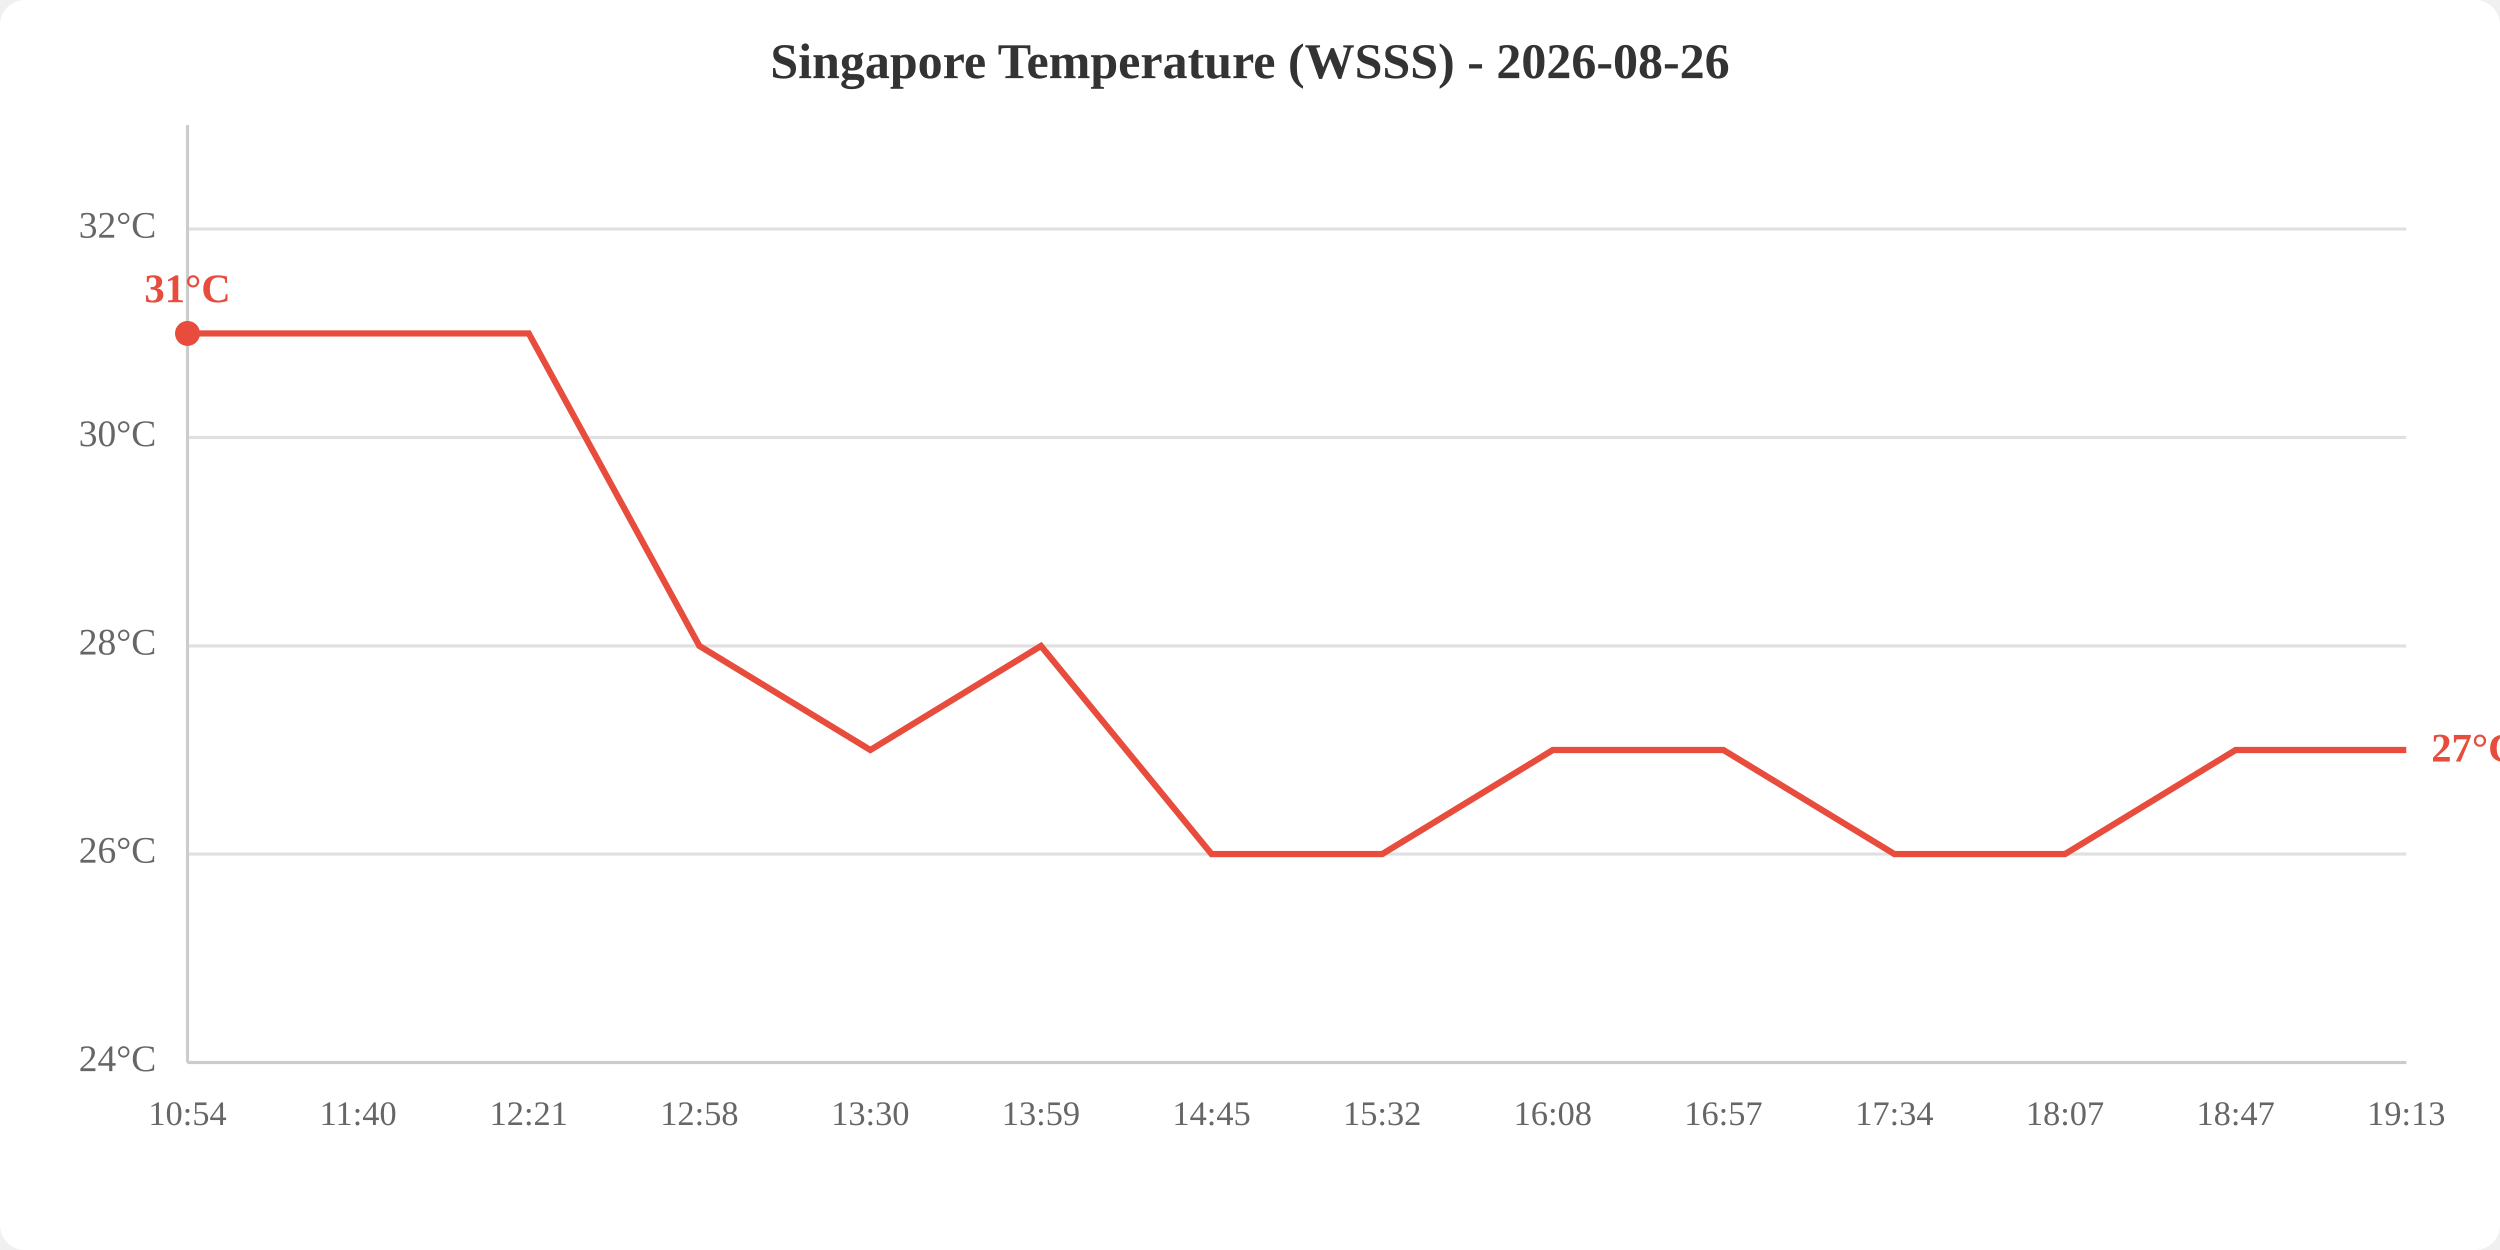
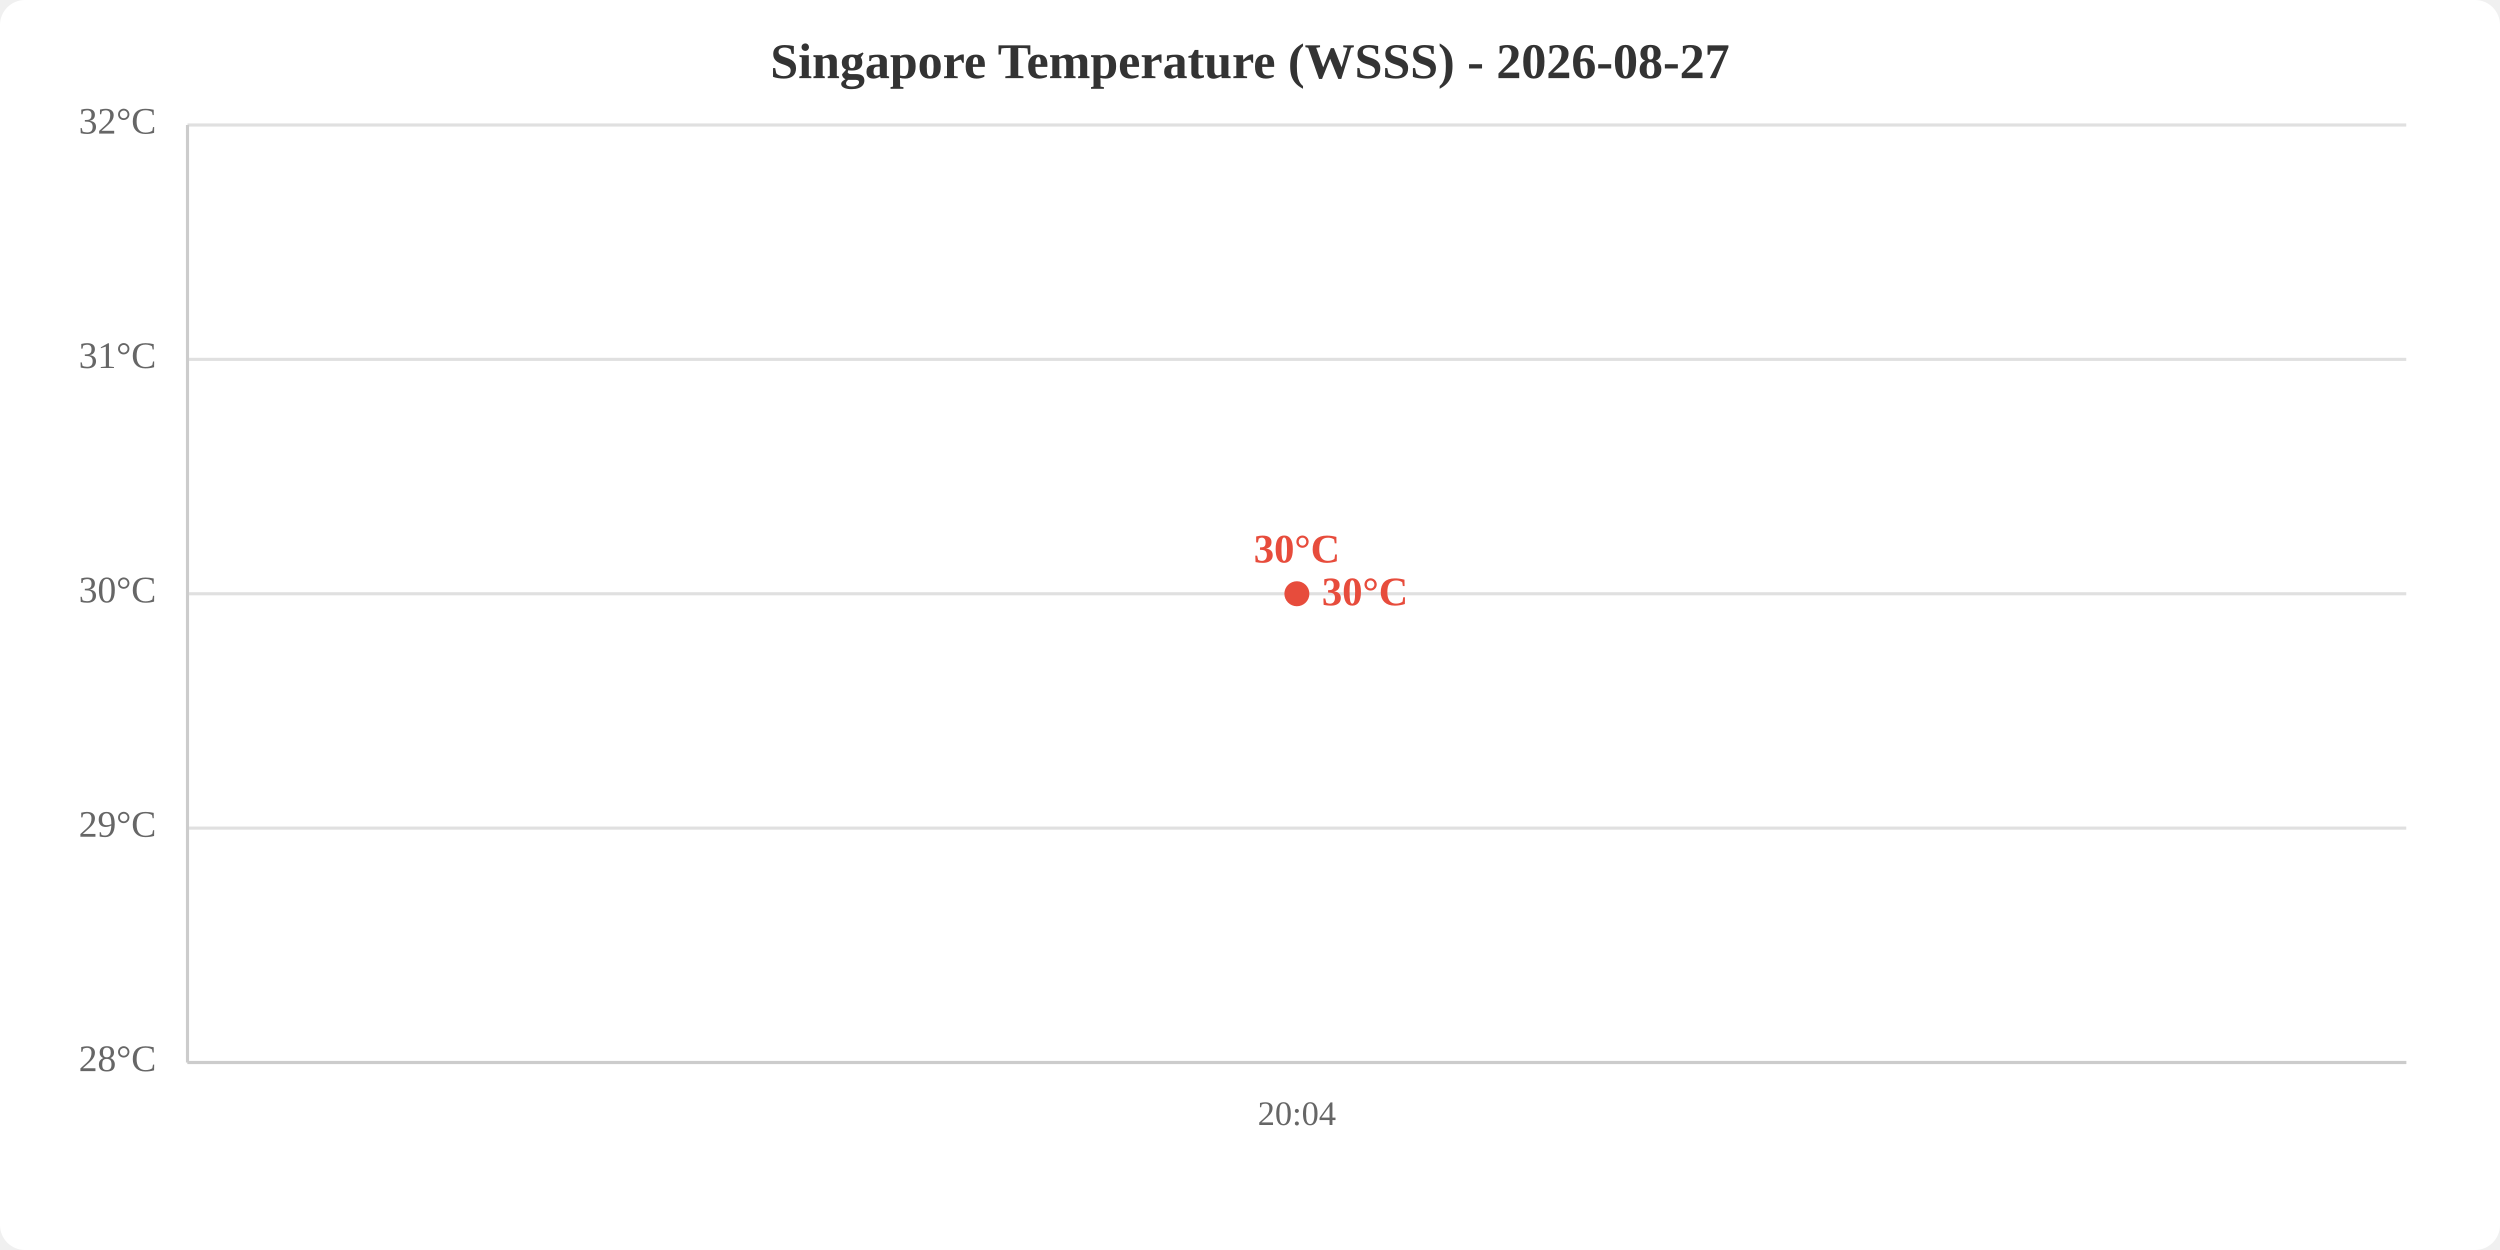
<svg xmlns="http://www.w3.org/2000/svg" viewBox="0 0 800 400" width="800" height="400">
  <rect width="800" height="400" fill="white" rx="8" />
-   <text x="400.0" y="25" text-anchor="middle" font-size="16" font-weight="bold" fill="#333">Singapore Temperature (WSSS) - 2026-08-26</text>
+   <text x="400.0" y="25" text-anchor="middle" font-size="16" font-weight="bold" fill="#333">Singapore Temperature (WSSS) - 2026-08-27</text>
  <line x1="60" y1="340.0" x2="770" y2="340.0" stroke="#e0e0e0" stroke-width="1" />
-   <line x1="60" y1="273.3" x2="770" y2="273.3" stroke="#e0e0e0" stroke-width="1" />
-   <line x1="60" y1="206.7" x2="770" y2="206.7" stroke="#e0e0e0" stroke-width="1" />
-   <line x1="60" y1="140.0" x2="770" y2="140.0" stroke="#e0e0e0" stroke-width="1" />
-   <line x1="60" y1="73.3" x2="770" y2="73.3" stroke="#e0e0e0" stroke-width="1" />
-   <text x="50" y="340.0" text-anchor="end" dominant-baseline="middle" fill="#666" font-size="12">24°C</text>
-   <text x="50" y="273.3" text-anchor="end" dominant-baseline="middle" fill="#666" font-size="12">26°C</text>
-   <text x="50" y="206.7" text-anchor="end" dominant-baseline="middle" fill="#666" font-size="12">28°C</text>
-   <text x="50" y="140.0" text-anchor="end" dominant-baseline="middle" fill="#666" font-size="12">30°C</text>
-   <text x="50" y="73.3" text-anchor="end" dominant-baseline="middle" fill="#666" font-size="12">32°C</text>
-   <text x="60.0" y="360" text-anchor="middle" fill="#666" font-size="11">10:54</text>
-   <text x="114.6" y="360" text-anchor="middle" fill="#666" font-size="11">11:40</text>
-   <text x="169.2" y="360" text-anchor="middle" fill="#666" font-size="11">12:21</text>
-   <text x="223.8" y="360" text-anchor="middle" fill="#666" font-size="11">12:58</text>
-   <text x="278.5" y="360" text-anchor="middle" fill="#666" font-size="11">13:30</text>
-   <text x="333.1" y="360" text-anchor="middle" fill="#666" font-size="11">13:59</text>
-   <text x="387.7" y="360" text-anchor="middle" fill="#666" font-size="11">14:45</text>
-   <text x="442.3" y="360" text-anchor="middle" fill="#666" font-size="11">15:32</text>
-   <text x="496.9" y="360" text-anchor="middle" fill="#666" font-size="11">16:08</text>
-   <text x="551.5" y="360" text-anchor="middle" fill="#666" font-size="11">16:57</text>
-   <text x="606.2" y="360" text-anchor="middle" fill="#666" font-size="11">17:34</text>
-   <text x="660.8" y="360" text-anchor="middle" fill="#666" font-size="11">18:07</text>
-   <text x="715.4" y="360" text-anchor="middle" fill="#666" font-size="11">18:47</text>
-   <text x="770.0" y="360" text-anchor="middle" fill="#666" font-size="11">19:13</text>
+   <line x1="60" y1="265.0" x2="770" y2="265.0" stroke="#e0e0e0" stroke-width="1" />
+   <line x1="60" y1="190.0" x2="770" y2="190.0" stroke="#e0e0e0" stroke-width="1" />
+   <line x1="60" y1="115.0" x2="770" y2="115.0" stroke="#e0e0e0" stroke-width="1" />
+   <line x1="60" y1="40.0" x2="770" y2="40.0" stroke="#e0e0e0" stroke-width="1" />
+   <text x="50" y="340.0" text-anchor="end" dominant-baseline="middle" fill="#666" font-size="12">28°C</text>
+   <text x="50" y="265.0" text-anchor="end" dominant-baseline="middle" fill="#666" font-size="12">29°C</text>
+   <text x="50" y="190.0" text-anchor="end" dominant-baseline="middle" fill="#666" font-size="12">30°C</text>
+   <text x="50" y="115.0" text-anchor="end" dominant-baseline="middle" fill="#666" font-size="12">31°C</text>
+   <text x="50" y="40.0" text-anchor="end" dominant-baseline="middle" fill="#666" font-size="12">32°C</text>
+   <text x="415.0" y="360" text-anchor="middle" fill="#666" font-size="11">20:04</text>
  <line x1="60" y1="40" x2="60" y2="340" stroke="#ccc" stroke-width="1" />
  <line x1="60" y1="340" x2="770" y2="340" stroke="#ccc" stroke-width="1" />
-   <polyline points="60.0,106.7 114.6,106.7 169.2,106.7 223.8,206.7 278.5,240.0 333.1,206.7 387.7,273.3 442.3,273.3 496.9,240.0 551.5,240.0 606.2,273.3 660.8,273.3 715.4,240.0 770.0,240.0" fill="none" stroke="#e74c3c" stroke-width="2" />
-   <circle cx="60.0" cy="106.7" r="4" fill="#e74c3c" />
-   <text x="60.0" y="96.7" text-anchor="middle" fill="#e74c3c" font-size="13" font-weight="bold">31°C</text>
-   <text x="778.0" y="240.0" fill="#e74c3c" font-size="13" font-weight="bold" dominant-baseline="middle">27°C</text>
+   <polyline points="415.0,190.0" fill="none" stroke="#e74c3c" stroke-width="2" />
+   <circle cx="415.0" cy="190.0" r="4" fill="#e74c3c" />
+   <text x="415.0" y="180.0" text-anchor="middle" fill="#e74c3c" font-size="13" font-weight="bold">30°C</text>
+   <text x="423.0" y="190.0" fill="#e74c3c" font-size="13" font-weight="bold" dominant-baseline="middle">30°C</text>
</svg>
